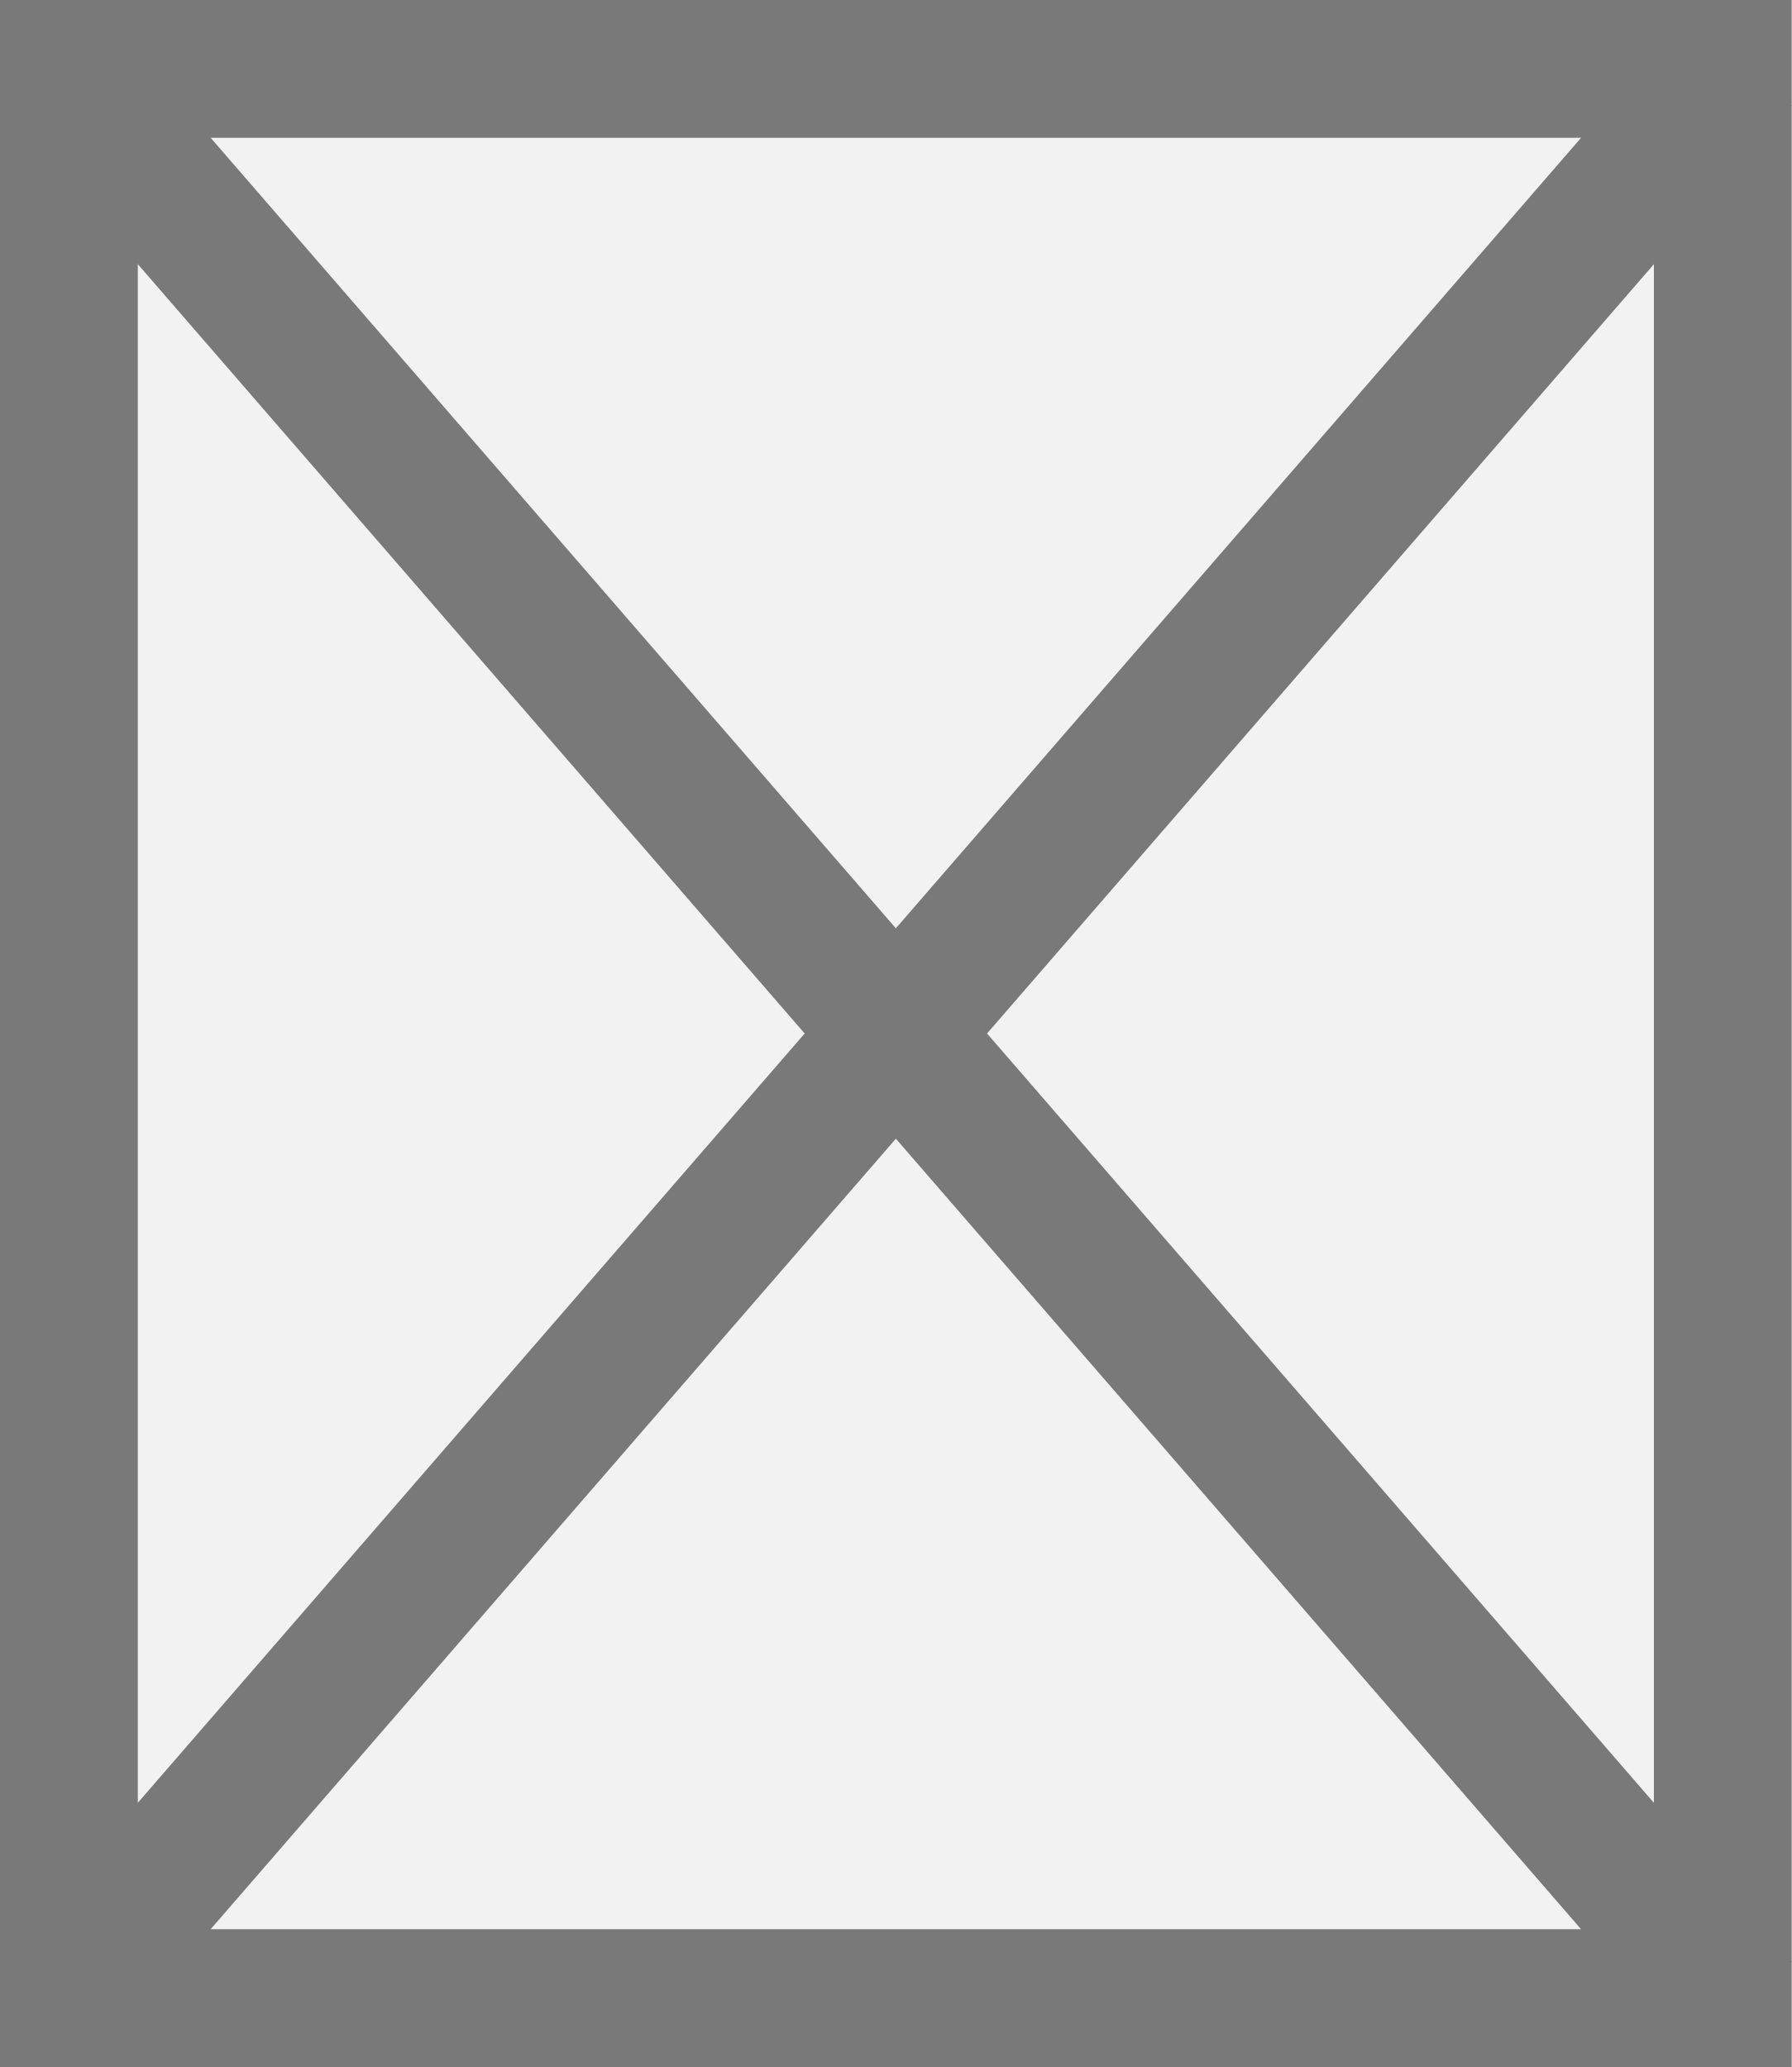
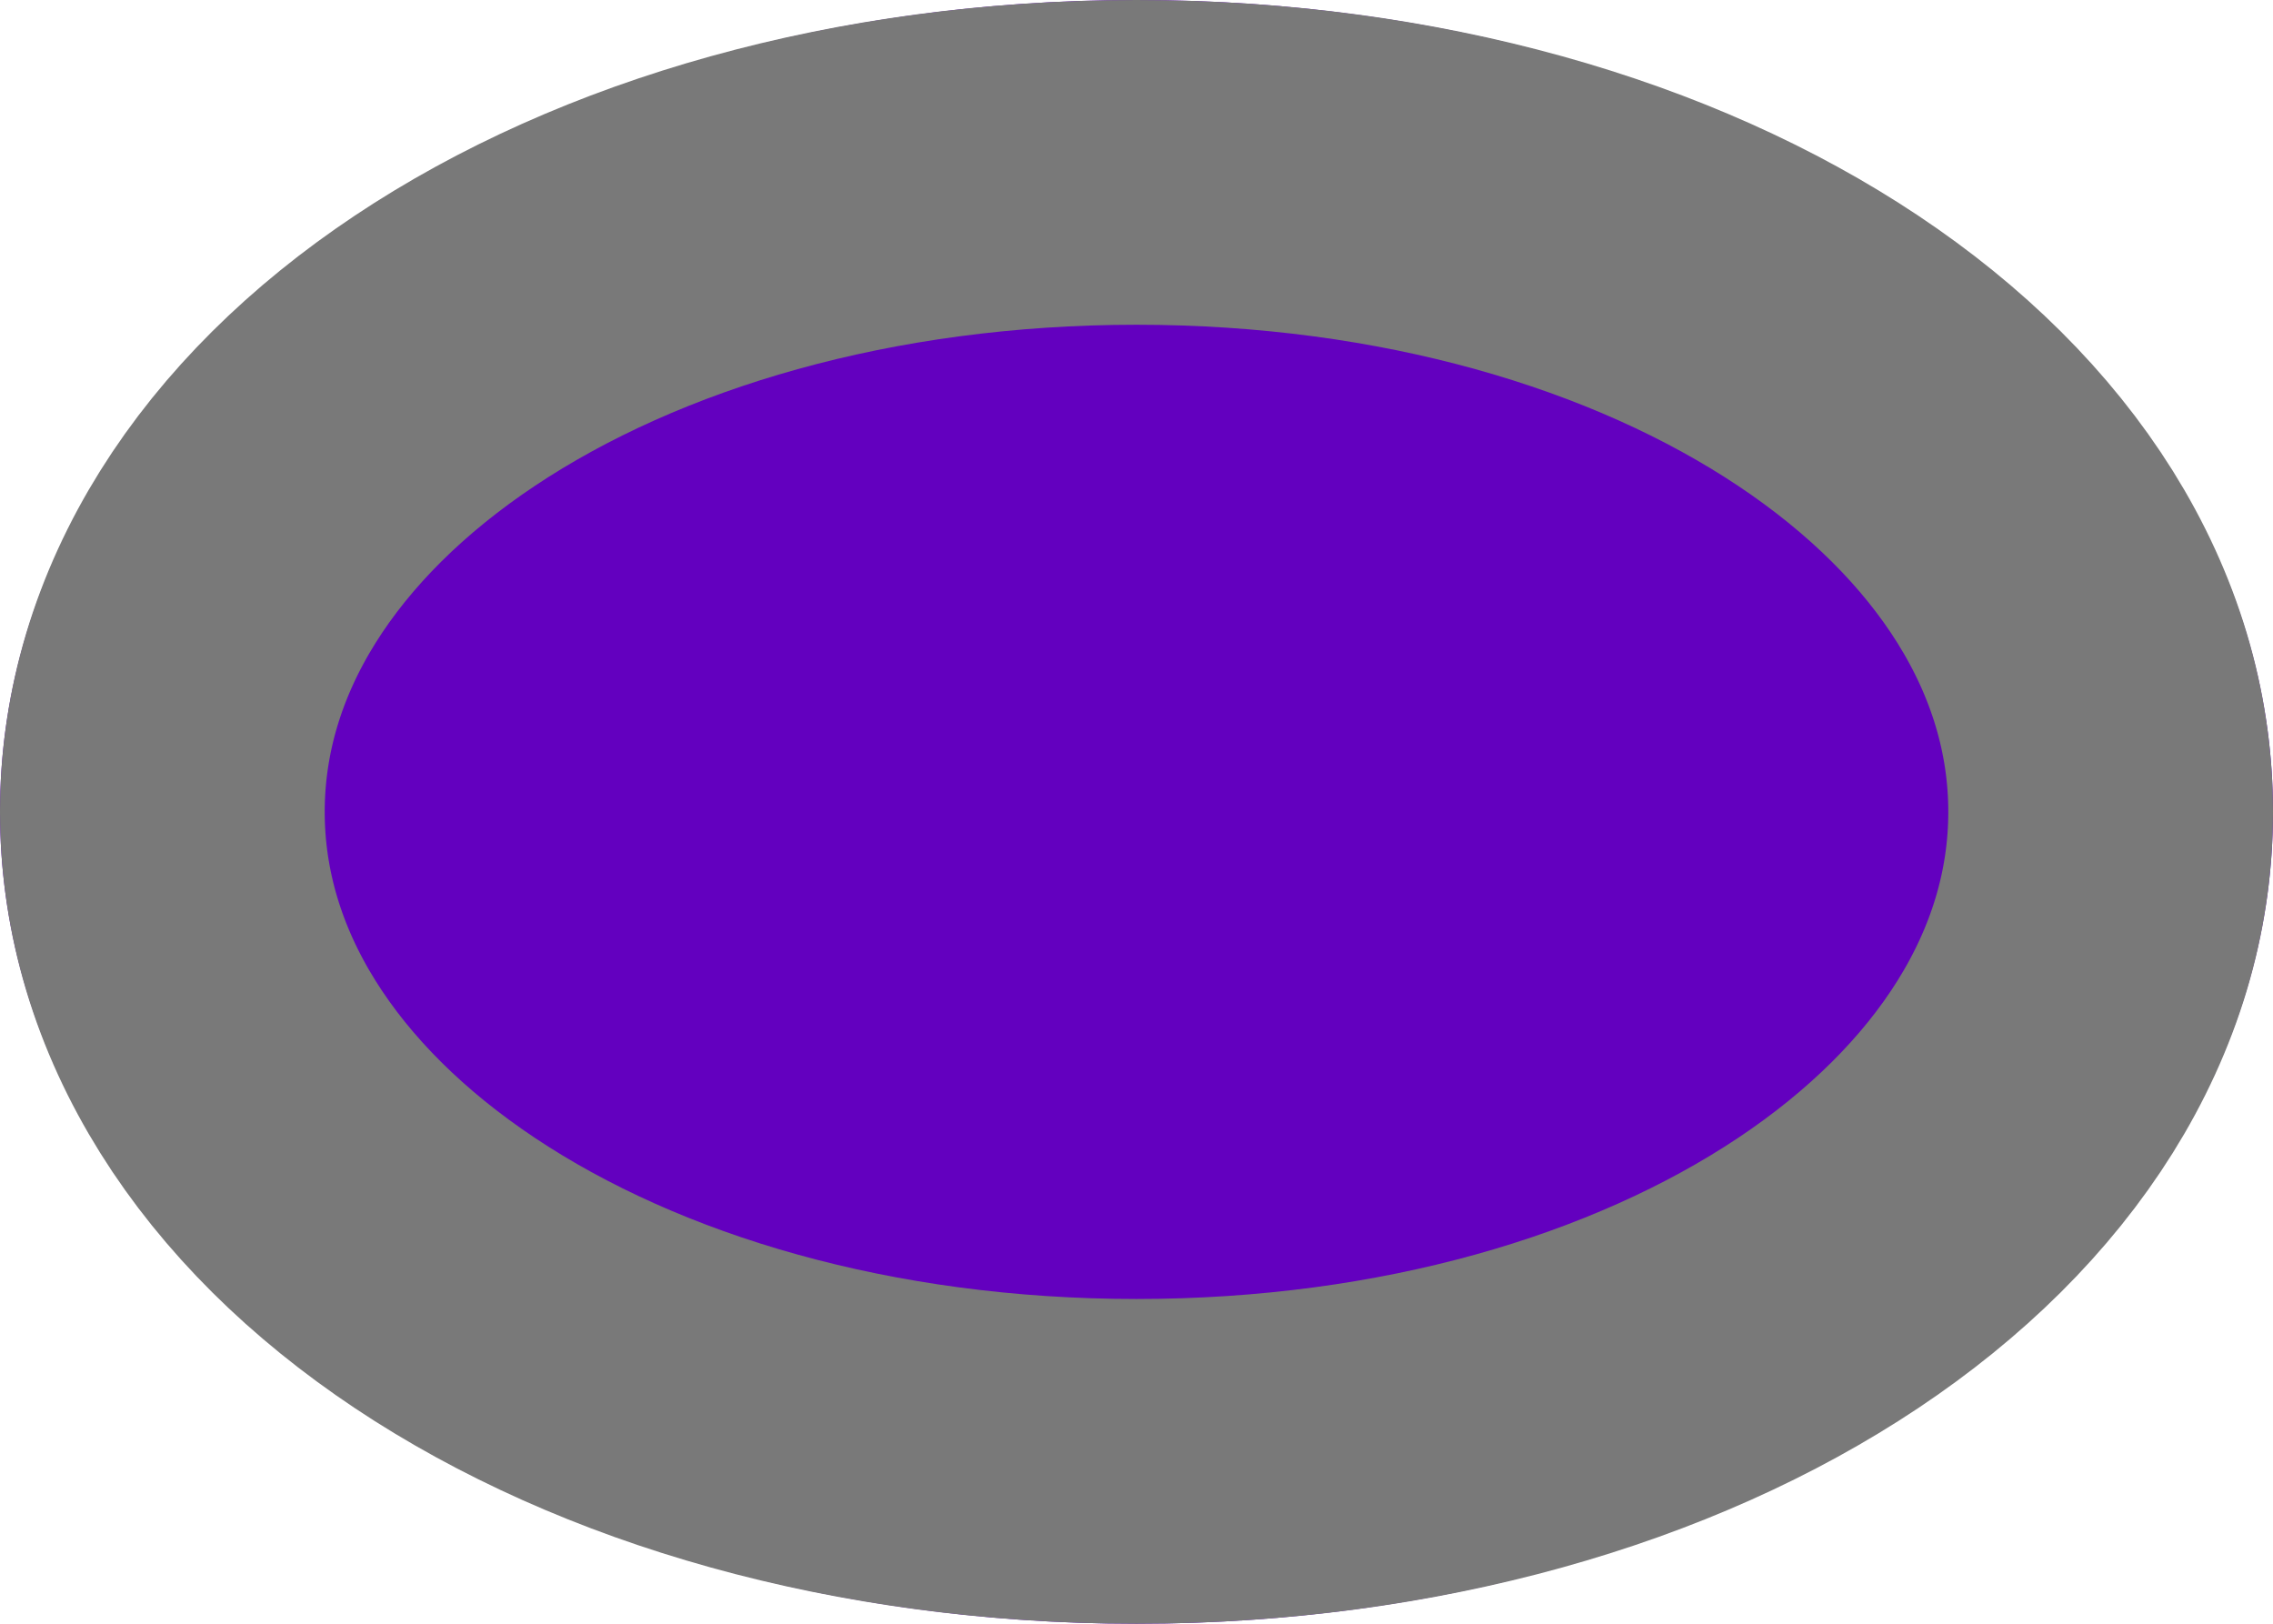
- <svg xmlns="http://www.w3.org/2000/svg" version="1.1" width="13px" height="15px">
-   <g transform="matrix(1 0 0 1 -2109 -923 )">
-     <path d="M 2109.5 923.5  L 2121.5 923.5  L 2121.5 937.5  L 2109.5 937.5  L 2109.5 923.5  Z " fill-rule="nonzero" fill="#f2f2f2" stroke="none" />
-     <path d="M 2109.5 923.5  L 2121.5 923.5  L 2121.5 937.5  L 2109.5 937.5  L 2109.5 923.5  Z " stroke-width="1" stroke="#797979" fill="none" />
-     <path d="M 2109.378 923.436  L 2121.622 937.564  M 2121.622 923.436  L 2109.378 937.564  " stroke-width="1" stroke="#797979" fill="none" />
+ <svg xmlns="http://www.w3.org/2000/svg" version="1.1" width="7px" height="5px">
+   <g transform="matrix(1 0 0 1 -2072 -882 )">
+     <path d="M 2075.5 882  C 2077.46 882  2079 883.1  2079 884.5  C 2079 885.9  2077.46 887  2075.5 887  C 2073.54 887  2072 885.9  2072 884.5  C 2072 883.1  2073.54 882  2075.5 882  Z " fill-rule="nonzero" fill="#6300bf" stroke="none" />
+     <path d="M 2075.5 882.5  C 2077.18 882.5  2078.5 883.38  2078.5 884.5  C 2078.5 885.62  2077.18 886.5  2075.5 886.5  C 2073.82 886.5  2072.5 885.62  2072.5 884.5  C 2072.5 883.38  2073.82 882.5  2075.5 882.5  Z " stroke-width="1" stroke="#797979" fill="none" />
  </g>
</svg>
